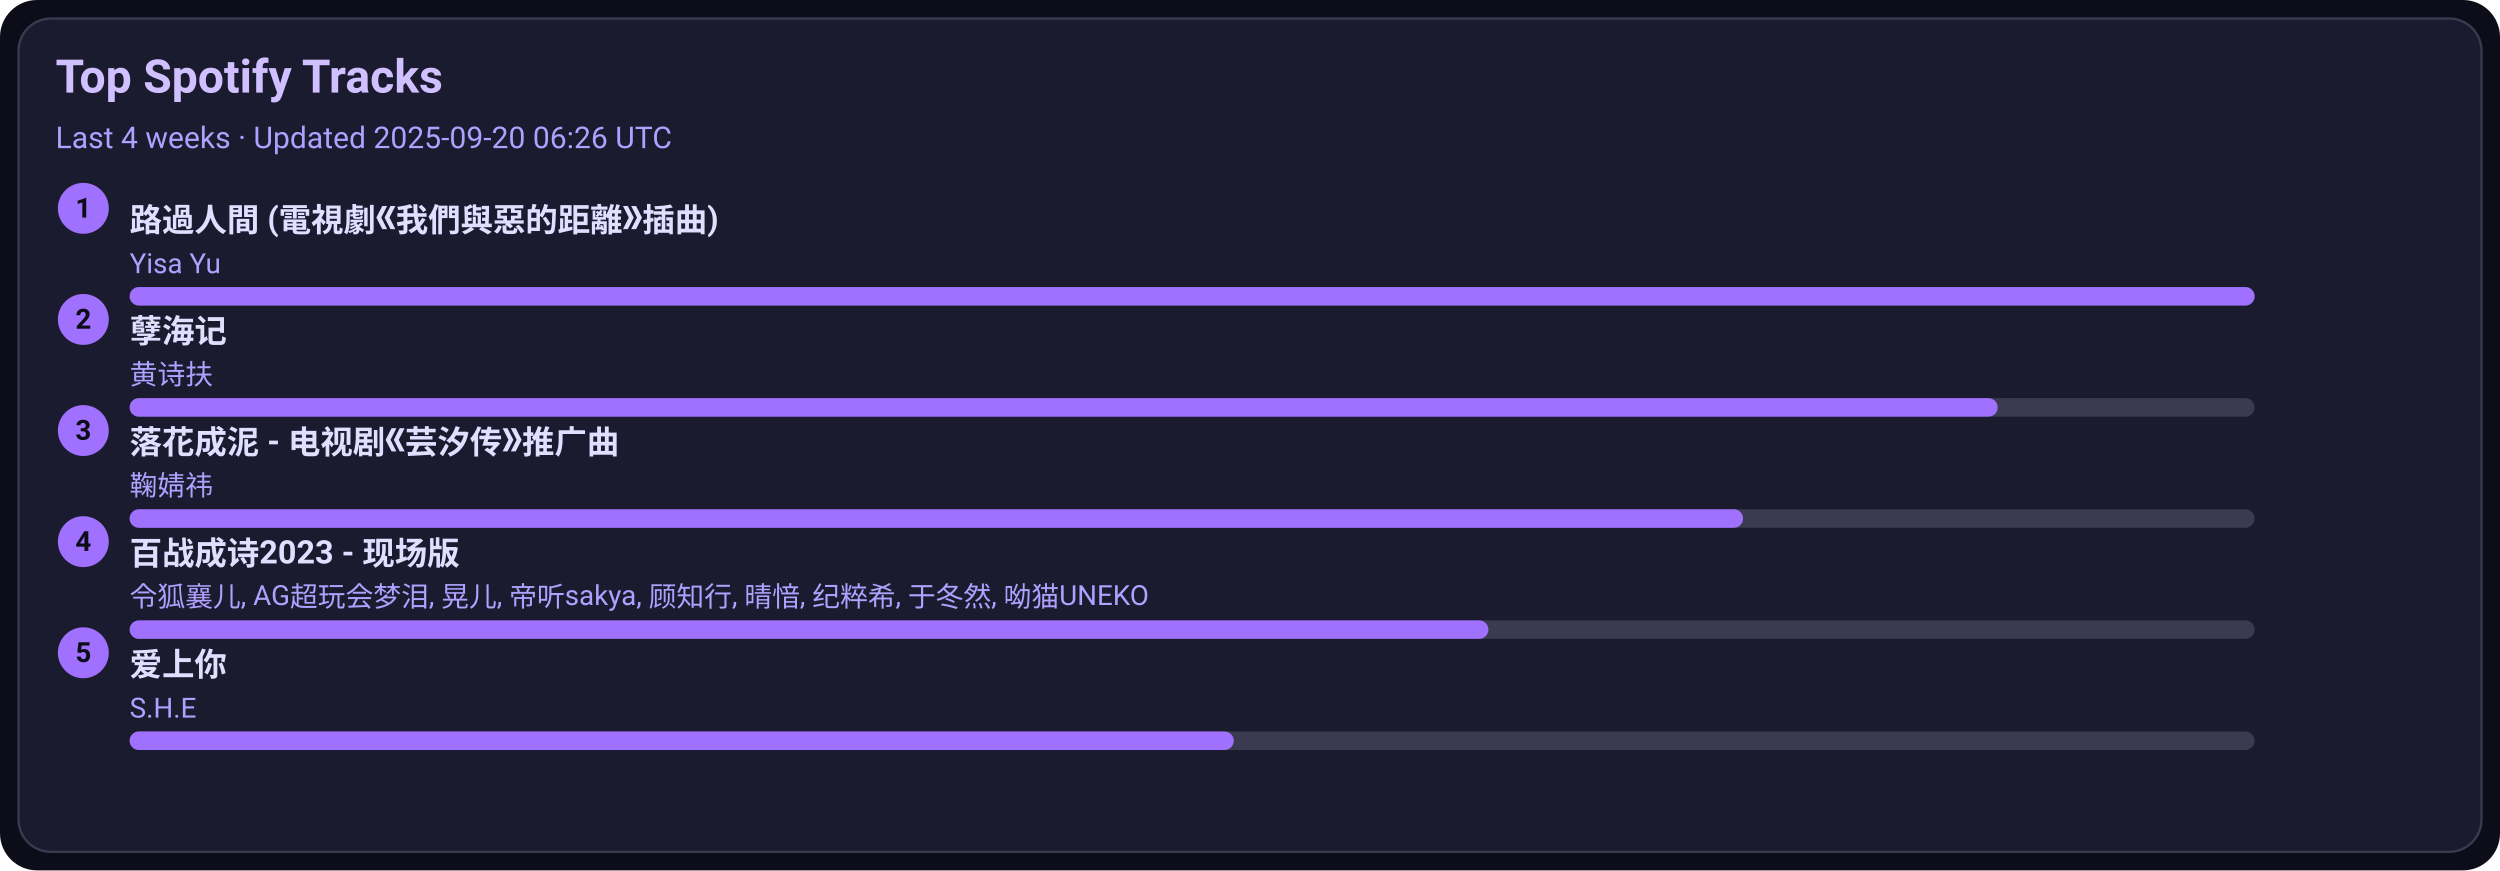
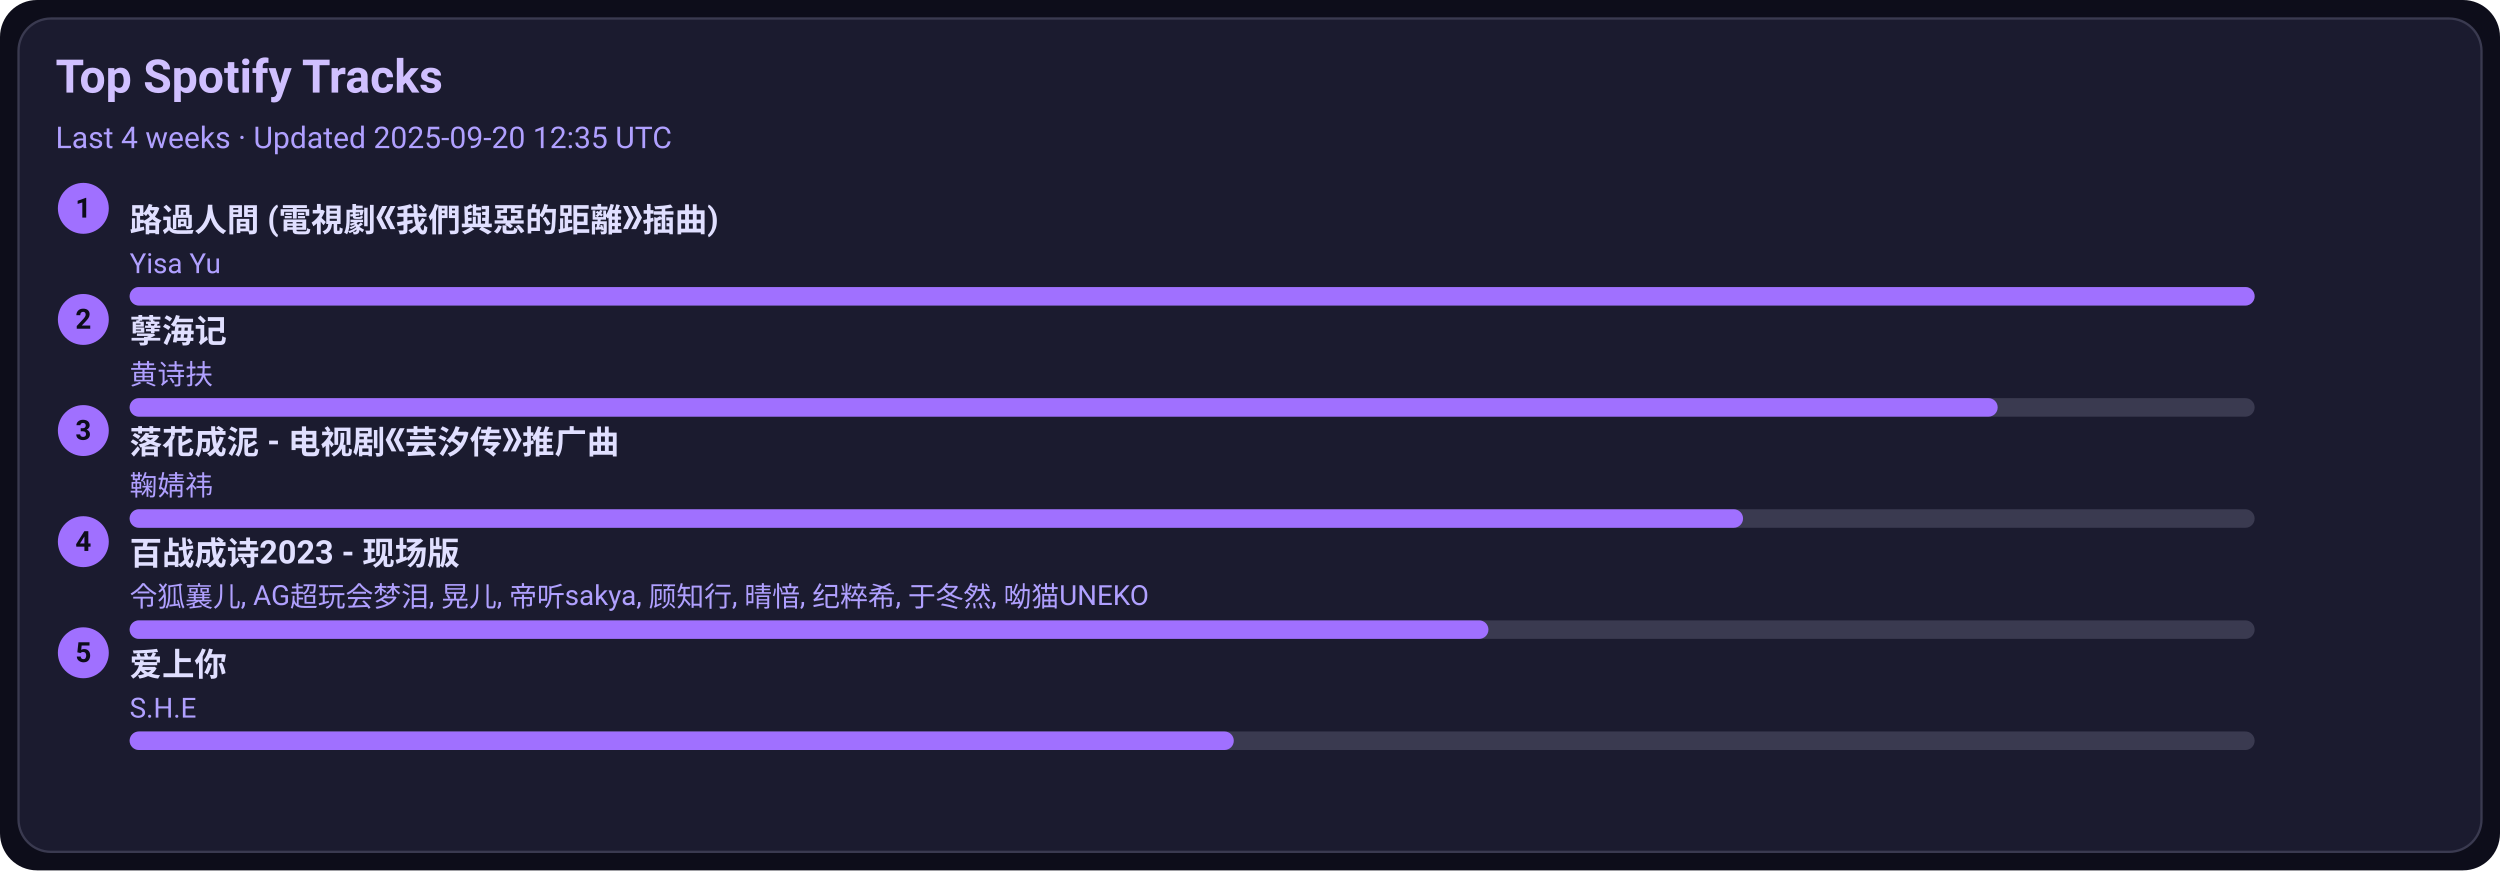
<svg xmlns="http://www.w3.org/2000/svg" width="1080" height="376" viewBox="0 0 1080 376">
  <style>text{font-family:-apple-system,BlinkMacSystemFont,Segoe UI,Roboto,Ubuntu,Helvetica Neue,Arial,Noto Sans,sans-serif}</style>
  <rect width="1080" height="376" rx="16" fill="#0d0d1a" />
  <rect x="8" y="8" width="1064" height="360" rx="14" fill="#1b1b2f" stroke="#3a3a50" />
  <text x="24" y="40" font-size="20" fill="#d0c0ff" font-weight="600">Top Spotify Tracks</text>
-   <text x="24" y="64" font-size="13" fill="#b0a0ff">Last 4 weeks · Updated 2025-09-20 06:26 UTC</text>
+   <text x="24" y="64" font-size="13" fill="#b0a0ff">Last 4 weeks · Updated 2025-09-20 12:35 UTC</text>
  <circle cx="36" cy="90" r="11" fill="#a070ff" />
  <text x="36" y="94" text-anchor="middle" font-size="12" fill="#0d0d1a" font-weight="700">1</text>
  <a href="https://open.spotify.com/track/1ZSleGniKMWNrWvK5cGALO" target="_blank" rel="noopener noreferrer">
    <text x="56" y="100" font-size="14" fill="#e0dfff" font-weight="600">路過人間 (電視劇《我們與惡的距離》插曲)</text>
  </a>
  <text x="56" y="118" font-size="12" fill="#b0a0ff">Yisa Yu</text>
  <rect x="56" y="124" width="918" height="8" rx="4" fill="#3a3a50" />
  <rect x="56" y="124" width="918" height="8" rx="4" fill="#a070ff" />
  <circle cx="36" cy="138" r="11" fill="#a070ff" />
  <text x="36" y="142" text-anchor="middle" font-size="12" fill="#0d0d1a" font-weight="700">2</text>
  <a href="https://open.spotify.com/track/3eIovUMhirNN6btJbpzNqD" target="_blank" rel="noopener noreferrer">
    <text x="56" y="148" font-size="14" fill="#e0dfff" font-weight="600">孽海记</text>
  </a>
  <text x="56" y="166" font-size="12" fill="#b0a0ff">黄诗扶</text>
  <rect x="56" y="172" width="918" height="8" rx="4" fill="#3a3a50" />
  <rect x="56" y="172" width="807" height="8" rx="4" fill="#a070ff" />
  <circle cx="36" cy="186" r="11" fill="#a070ff" />
  <text x="36" y="190" text-anchor="middle" font-size="12" fill="#0d0d1a" font-weight="700">3</text>
  <a href="https://open.spotify.com/track/3kOZsJz3crGIWWHeoCNa0O" target="_blank" rel="noopener noreferrer">
    <text x="56" y="196" font-size="14" fill="#e0dfff" font-weight="600">落花成泥 - 电视剧《芸汐传》推广曲</text>
  </a>
  <text x="56" y="214" font-size="12" fill="#b0a0ff">鞠婧祎</text>
  <rect x="56" y="220" width="918" height="8" rx="4" fill="#3a3a50" />
  <rect x="56" y="220" width="697" height="8" rx="4" fill="#a070ff" />
  <circle cx="36" cy="234" r="11" fill="#a070ff" />
  <text x="36" y="238" text-anchor="middle" font-size="12" fill="#0d0d1a" font-weight="700">4</text>
  <a href="https://open.spotify.com/track/2gttnS8fWnDwziLFt2TLEi" target="_blank" rel="noopener noreferrer">
    <text x="56" y="244" font-size="14" fill="#e0dfff" font-weight="600">百战成诗2023 - 现场版</text>
  </a>
  <text x="56" y="262" font-size="12" fill="#b0a0ff">令狐襄儿, AG超玩会梦泪, 晃儿, 帝听sakya, 顾知行, 晴愔, 纪粹希, 于冬然, 呦猫UNEKO</text>
  <rect x="56" y="268" width="918" height="8" rx="4" fill="#3a3a50" />
  <rect x="56" y="268" width="587" height="8" rx="4" fill="#a070ff" />
  <circle cx="36" cy="282" r="11" fill="#a070ff" />
  <text x="36" y="286" text-anchor="middle" font-size="12" fill="#0d0d1a" font-weight="700">5</text>
  <a href="https://open.spotify.com/track/4hcNpo1rtbzyNswsM5byTf" target="_blank" rel="noopener noreferrer">
    <text x="56" y="292" font-size="14" fill="#e0dfff" font-weight="600">爱上你</text>
  </a>
  <text x="56" y="310" font-size="12" fill="#b0a0ff">S.H.E</text>
  <rect x="56" y="316" width="918" height="8" rx="4" fill="#3a3a50" />
  <rect x="56" y="316" width="477" height="8" rx="4" fill="#a070ff" />
</svg>
